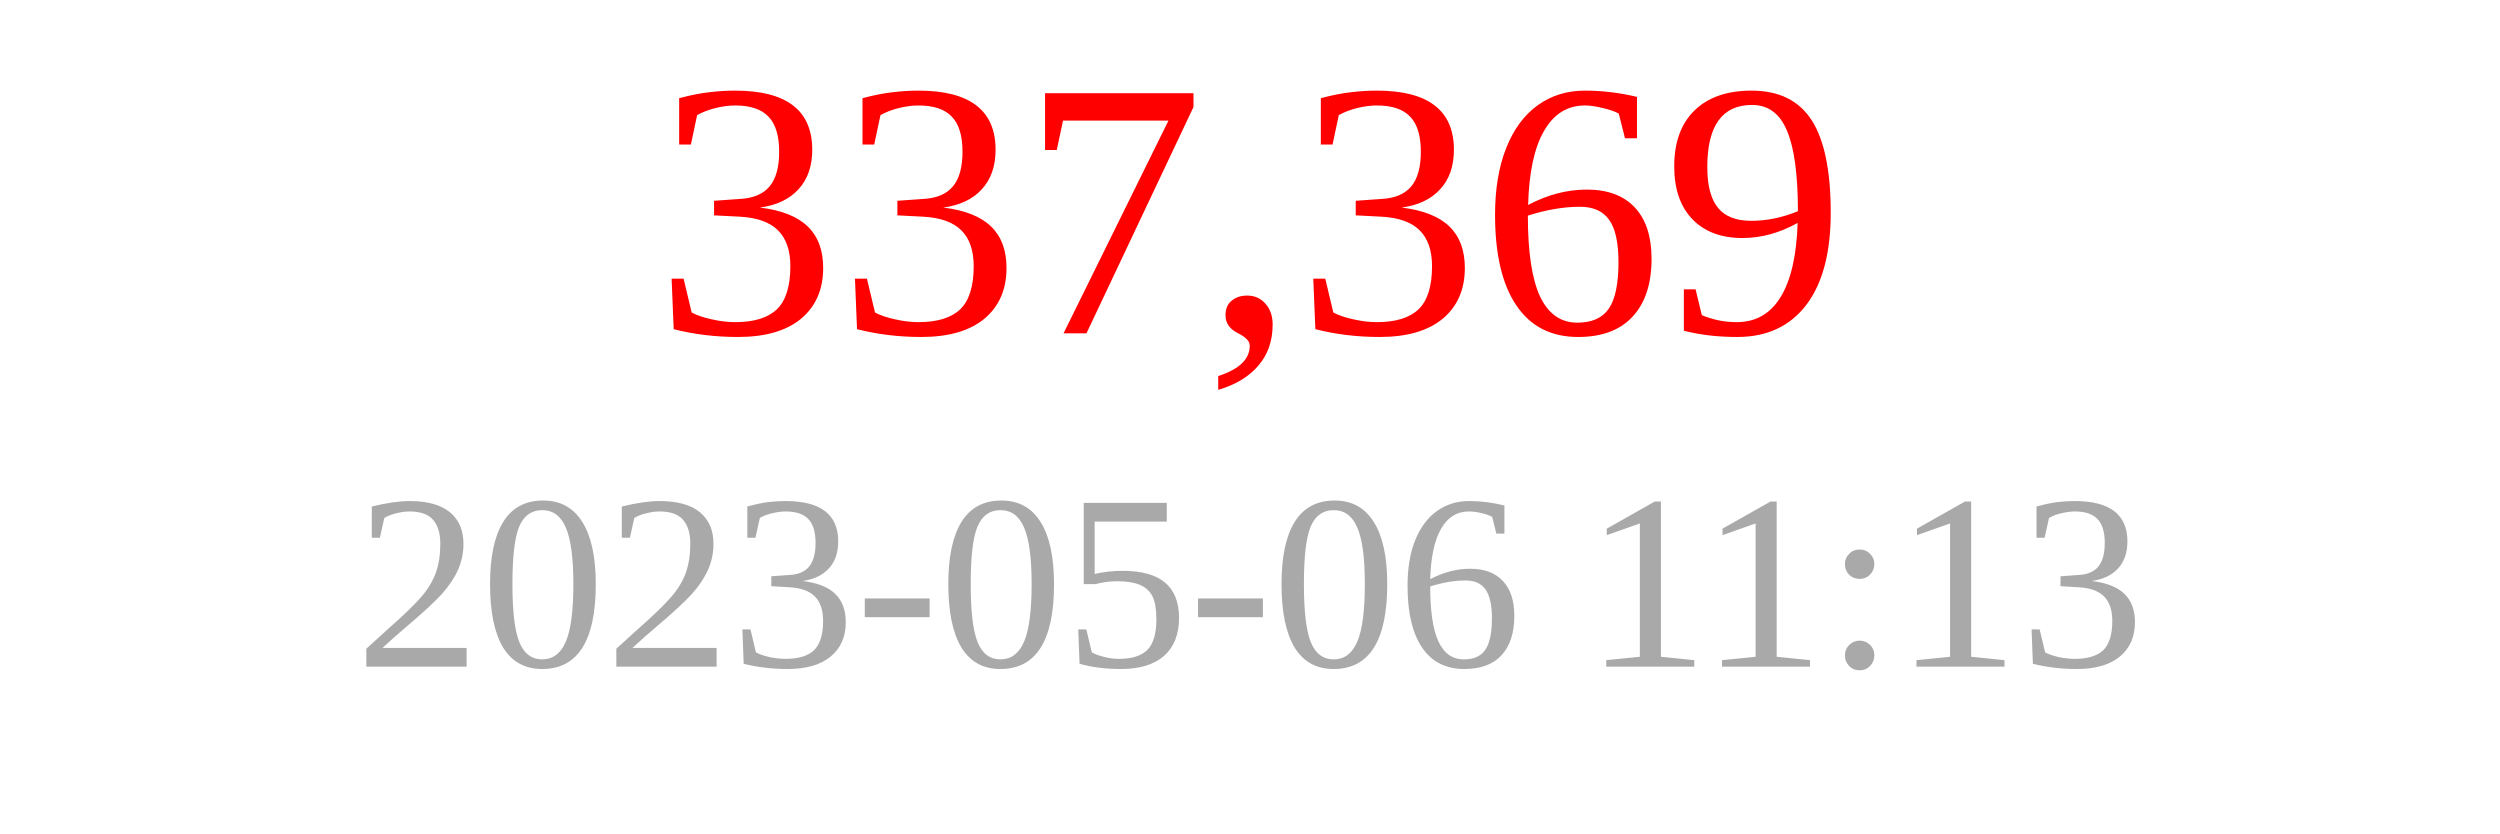
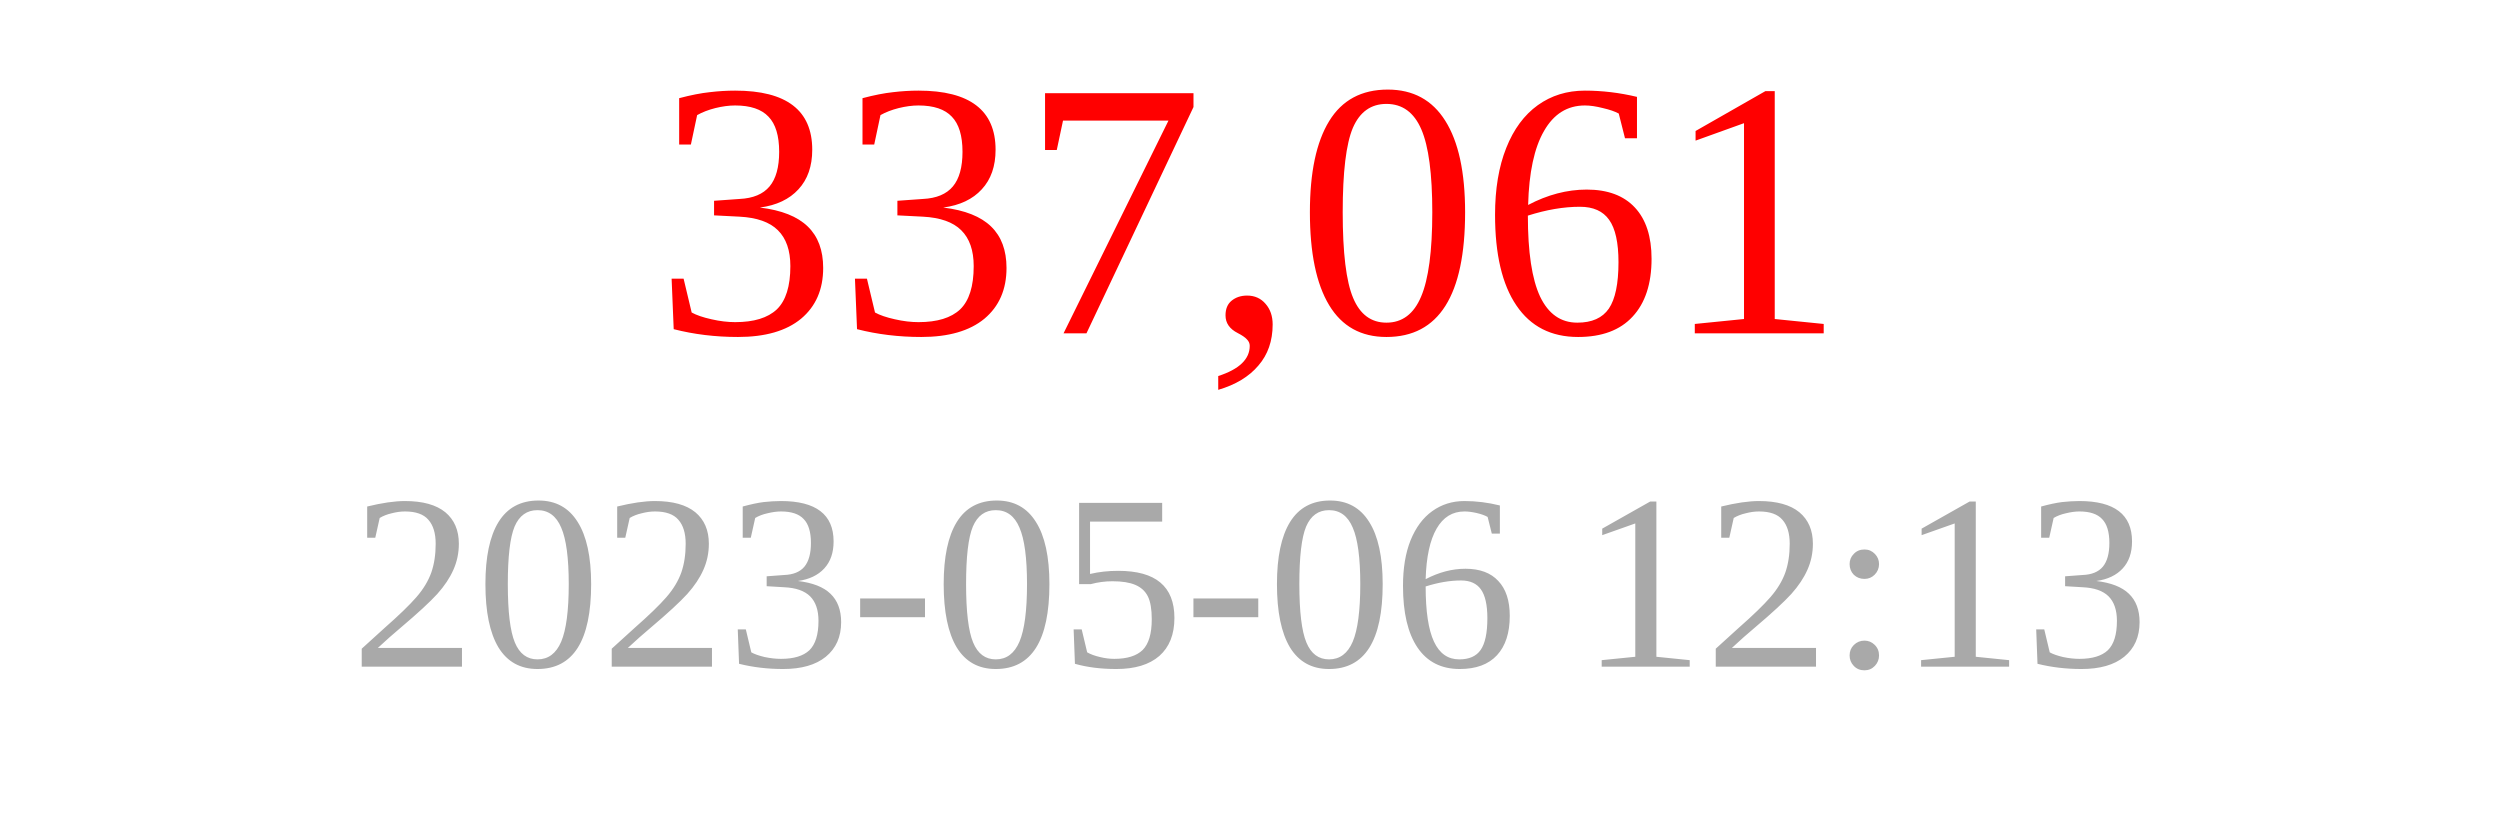
<svg xmlns="http://www.w3.org/2000/svg" width="150" height="50">
-   <text x="75" y="20" font-size="22" fill="red" text-anchor="middle">337,369</text>
-   <text x="75" y="40" font-size="15" fill="darkgray" text-anchor="middle">2023-05-06 11:13</text>
+   <text x="75" y="20" font-size="22" fill="red" text-anchor="middle">337,061</text>
+   <text x="75" y="40" font-size="15" fill="darkgray" text-anchor="middle">2023-05-06 12:13</text>
</svg>
